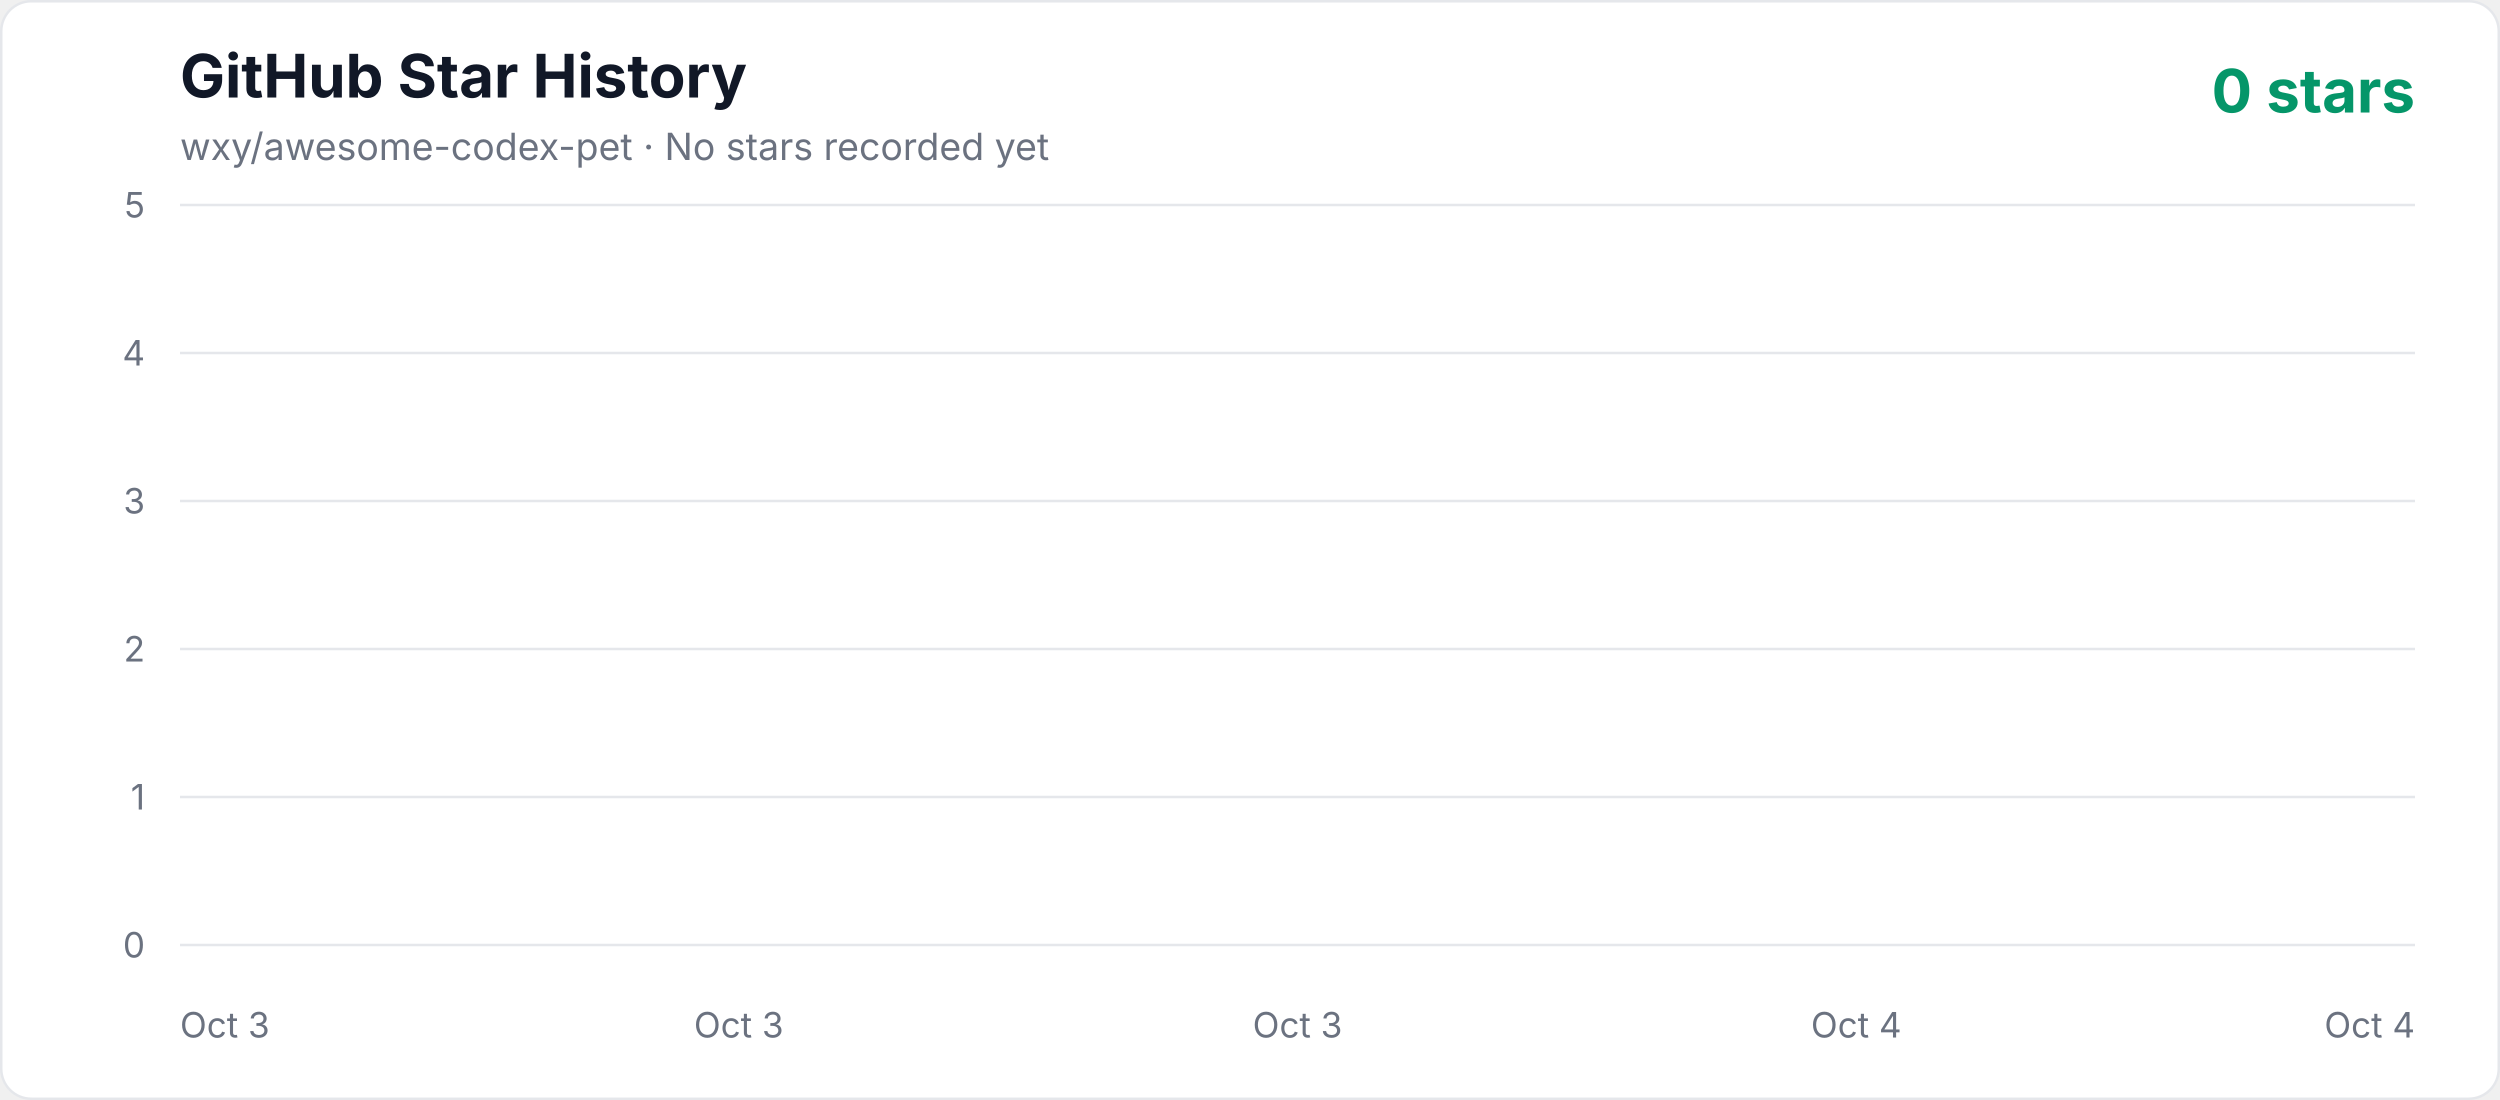
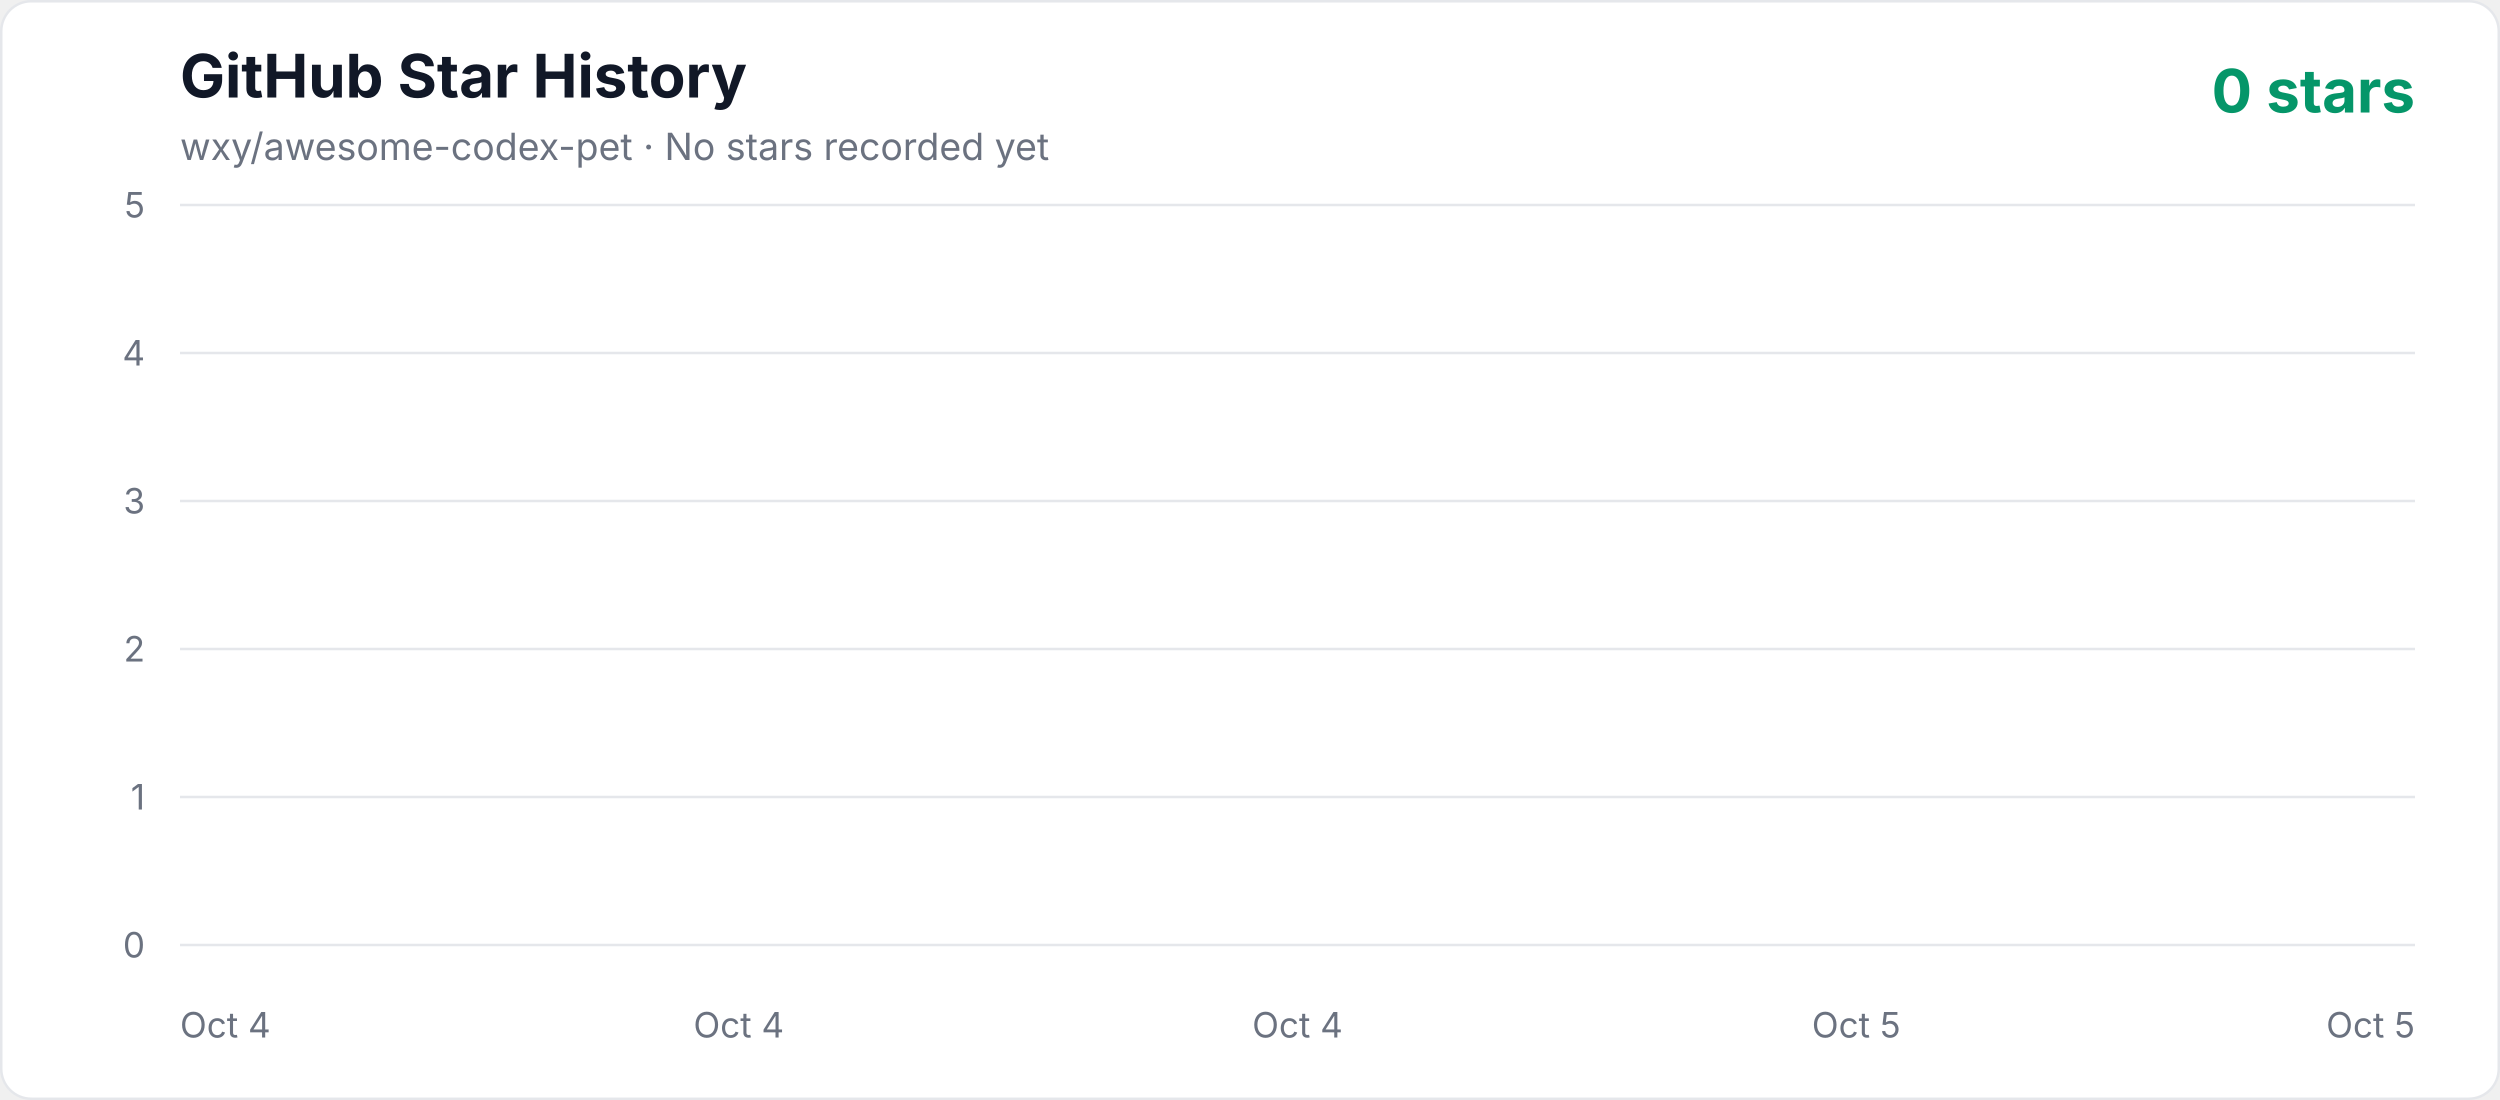
<svg xmlns="http://www.w3.org/2000/svg" width="1000" height="440" viewBox="0 0 1000 440" role="img" aria-labelledby="title description">
  <defs>
    <linearGradient id="area" x1="0" y1="0" x2="0" y2="1">
      <stop offset="0%" stop-color="#10b981" stop-opacity="0.3" />
      <stop offset="100%" stop-color="#10b981" stop-opacity="0.02" />
    </linearGradient>
    <style>
      .axis { fill: #6b7280; font: 14px -apple-system, BlinkMacSystemFont, "Segoe UI", sans-serif; }
      .title { fill: #111827; font: 700 24px -apple-system, BlinkMacSystemFont, "Segoe UI", sans-serif; }
      .subtitle { fill: #6b7280; font: 15px -apple-system, BlinkMacSystemFont, "Segoe UI", sans-serif; }
      .count { fill: #059669; font: 700 24px -apple-system, BlinkMacSystemFont, "Segoe UI", sans-serif; }
    </style>
  </defs>
  <rect x="0.5" y="0.5" width="999" height="439" rx="12" fill="#ffffff" stroke="#e5e7eb" />
  <text x="72" y="39" class="title">GitHub Star History</text>
  <text x="72" y="64" class="subtitle">wxy/awesome-codex-pet · No stars recorded yet</text>
  <text x="966" y="45" text-anchor="end" class="count">0 stars</text>
  <line x1="72" y1="378" x2="966" y2="378" stroke="#e5e7eb" stroke-width="1" />
  <text x="58" y="383" text-anchor="end" class="axis">0</text>
  <line x1="72" y1="318.8" x2="966" y2="318.8" stroke="#e5e7eb" stroke-width="1" />
  <text x="58" y="323.8" text-anchor="end" class="axis">1</text>
  <line x1="72" y1="259.6" x2="966" y2="259.6" stroke="#e5e7eb" stroke-width="1" />
  <text x="58" y="264.6" text-anchor="end" class="axis">2</text>
  <line x1="72" y1="200.4" x2="966" y2="200.4" stroke="#e5e7eb" stroke-width="1" />
  <text x="58" y="205.4" text-anchor="end" class="axis">3</text>
  <line x1="72" y1="141.2" x2="966" y2="141.2" stroke="#e5e7eb" stroke-width="1" />
  <text x="58" y="146.2" text-anchor="end" class="axis">4</text>
  <line x1="72" y1="82" x2="966" y2="82" stroke="#e5e7eb" stroke-width="1" />
  <text x="58" y="87" text-anchor="end" class="axis">5</text>
-   <text x="72" y="415" text-anchor="start" class="axis">Oct 3</text>
-   <text x="295.5" y="415" text-anchor="middle" class="axis">Oct 3</text>
-   <text x="519" y="415" text-anchor="middle" class="axis">Oct 3</text>
-   <text x="742.5" y="415" text-anchor="middle" class="axis">Oct 4</text>
-   <text x="966" y="415" text-anchor="end" class="axis">Oct 4</text>
+   <text x="72" y="415" text-anchor="start" class="axis">Oct 4</text>
+   <text x="295.5" y="415" text-anchor="middle" class="axis">Oct 4</text>
+   <text x="519" y="415" text-anchor="middle" class="axis">Oct 4</text>
+   <text x="742.5" y="415" text-anchor="middle" class="axis">Oct 5</text>
+   <text x="966" y="415" text-anchor="end" class="axis">Oct 5</text>
  <polygon points="72,378 966.00,378" fill="url(#area)" />
  <polyline points="72,378" fill="none" stroke="#10b981" stroke-width="4" stroke-linecap="round" stroke-linejoin="round" />
</svg>
